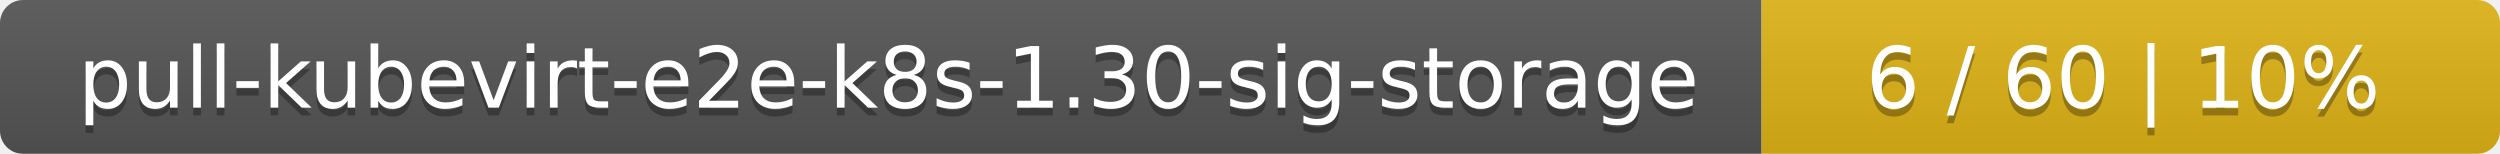
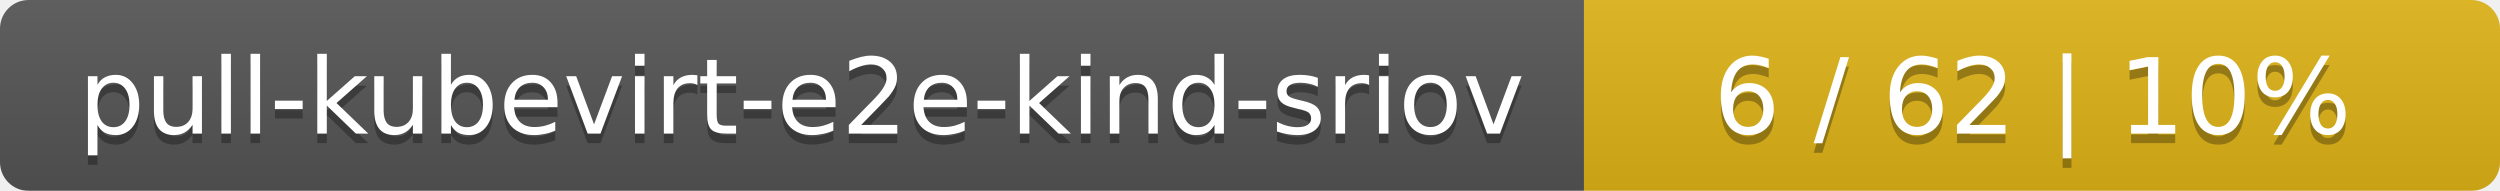
- <svg xmlns="http://www.w3.org/2000/svg" width="325" height="20">
+ <svg xmlns="http://www.w3.org/2000/svg" width="262" height="20">
  <linearGradient id="smooth" x2="0" y2="100%">
    <stop offset="0" stop-color="#bbb" stop-opacity=".1" />
    <stop offset="1" stop-opacity=".1" />
  </linearGradient>
  <mask id="round">
-     <rect width="325" height="20" rx="3" fill="#fff" />
+     <rect width="262" height="20" rx="3" fill="#fff" />
  </mask>
  <g mask="url(#round)">
-     <rect width="229" height="20" fill="#555" />
-     <rect x="229" width="96" height="20" fill="#dfb317" />
-     <rect width="325" height="20" fill="url(#smooth)" />
+     <rect width="166" height="20" fill="#555" />
+     <rect x="166" width="96" height="20" fill="#dfb317" />
+     <rect width="262" height="20" fill="url(#smooth)" />
  </g>
  <g fill="#fff" text-anchor="middle" font-family="DejaVu Sans,Verdana,Geneva,sans-serif" font-size="11">
-     <text x="115.5" y="15" fill="#010101" fill-opacity=".3">pull-kubevirt-e2e-k8s-1.30-sig-storage</text>
-     <text x="115.5" y="14">pull-kubevirt-e2e-k8s-1.30-sig-storage</text>
-     <text x="276" y="15" fill="#010101" fill-opacity=".3">6 / 60    |    10%</text>
-     <text x="276" y="14">6 / 60    |    10%</text>
+     <text x="84" y="15" fill="#010101" fill-opacity=".3">pull-kubevirt-e2e-kind-sriov</text>
+     <text x="84" y="14">pull-kubevirt-e2e-kind-sriov</text>
+     <text x="213" y="15" fill="#010101" fill-opacity=".3">6 / 62    |    10%</text>
+     <text x="213" y="14">6 / 62    |    10%</text>
  </g>
</svg>
